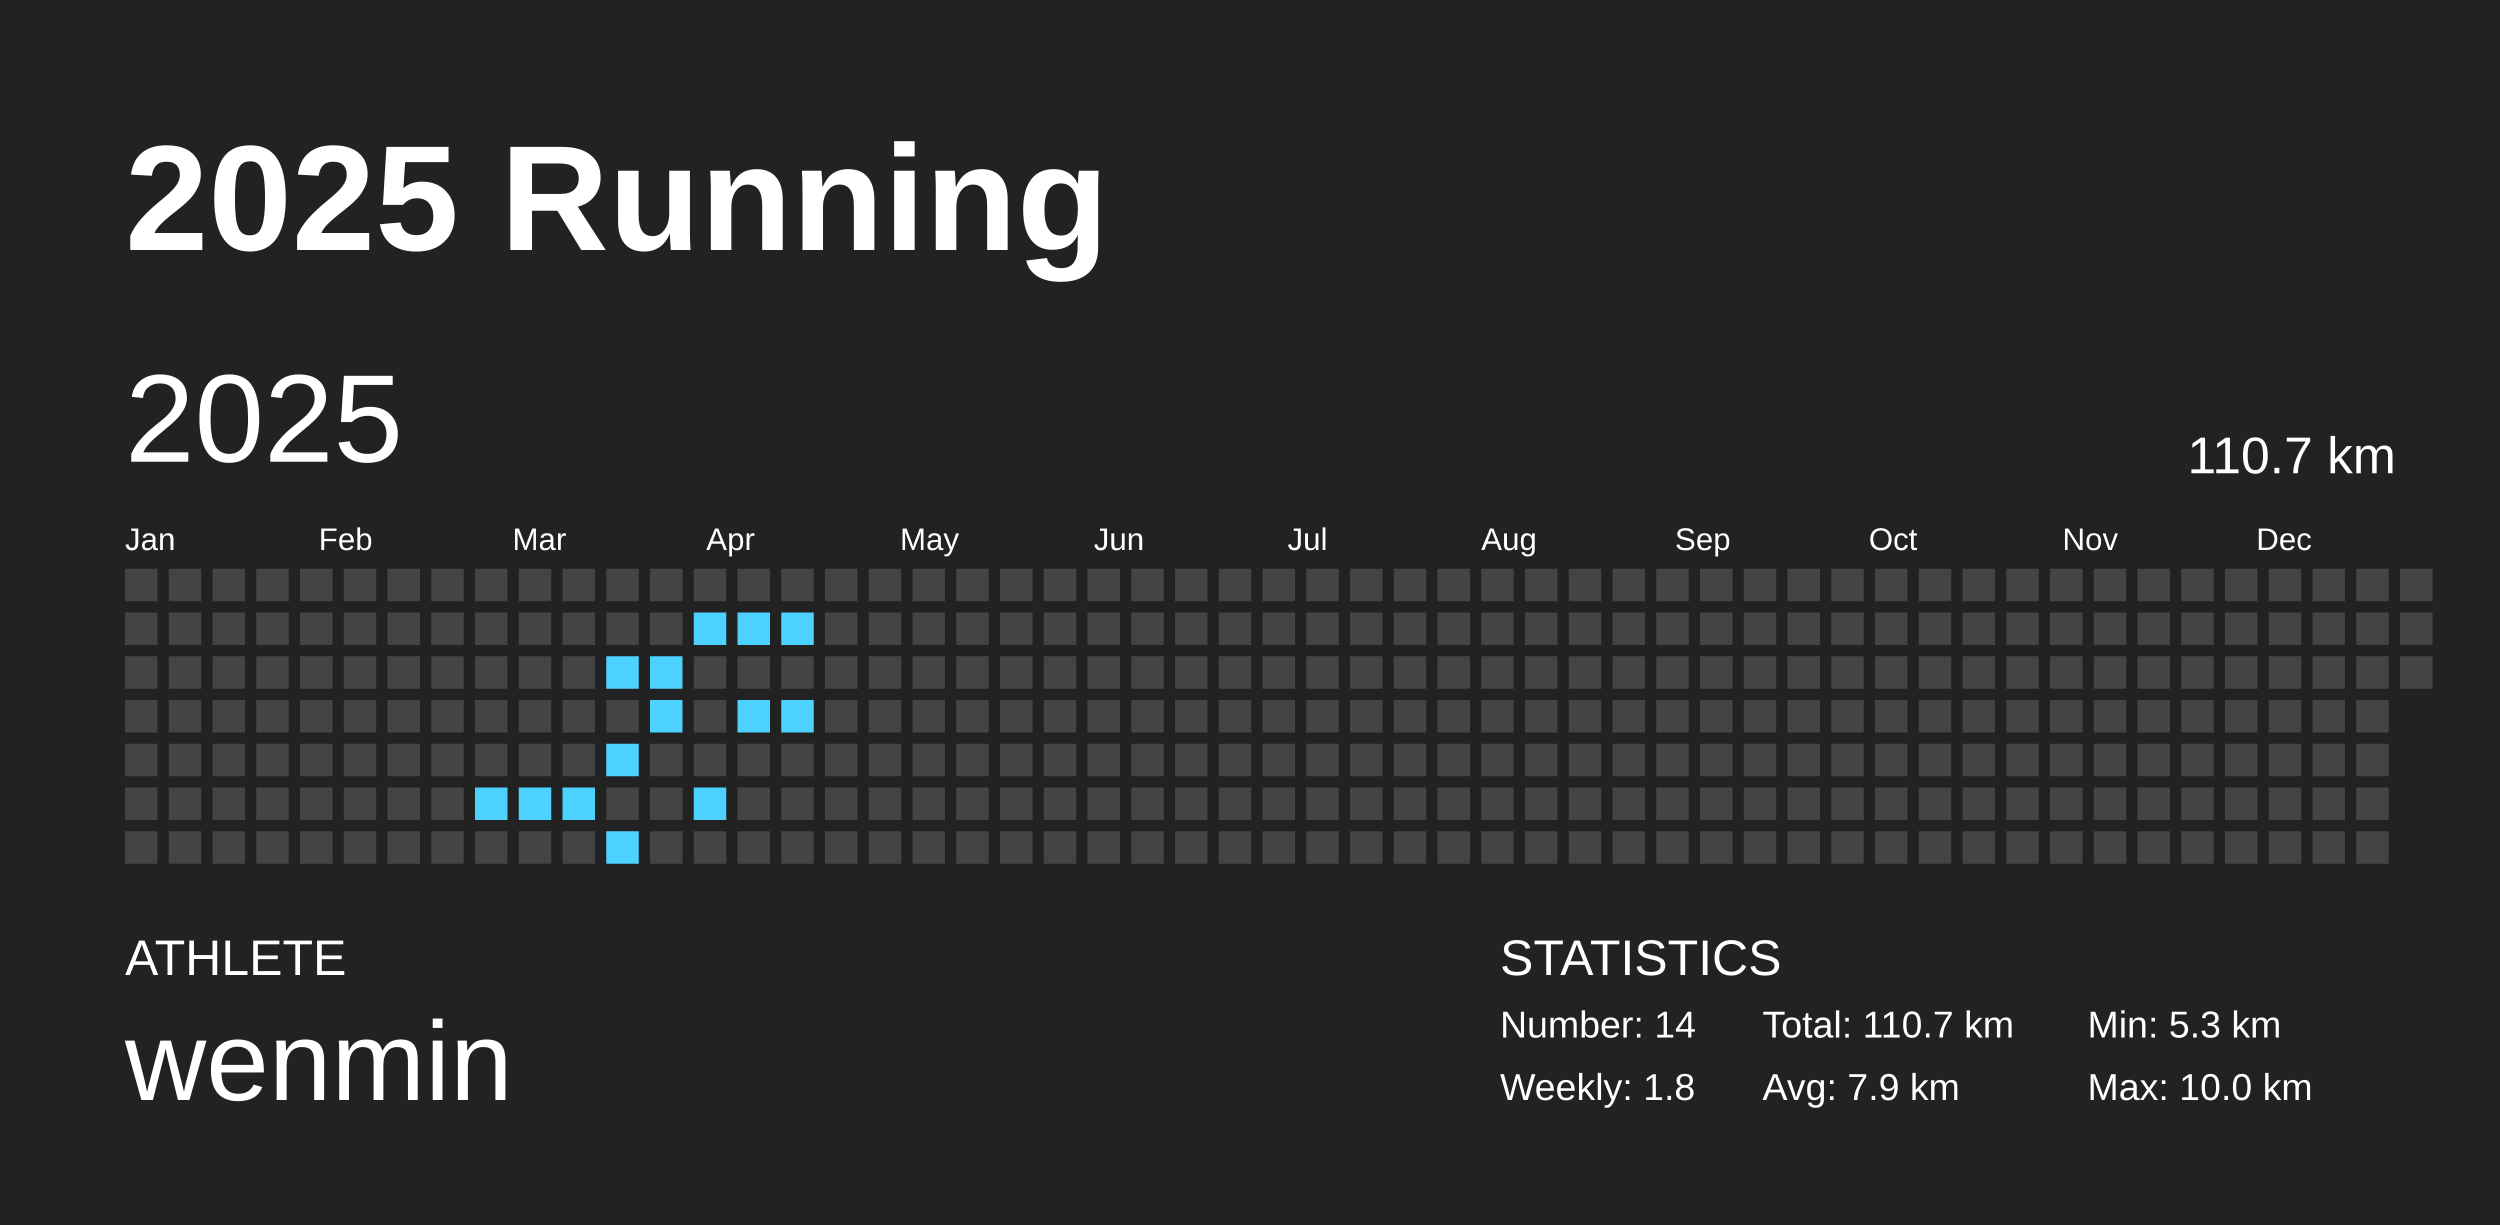
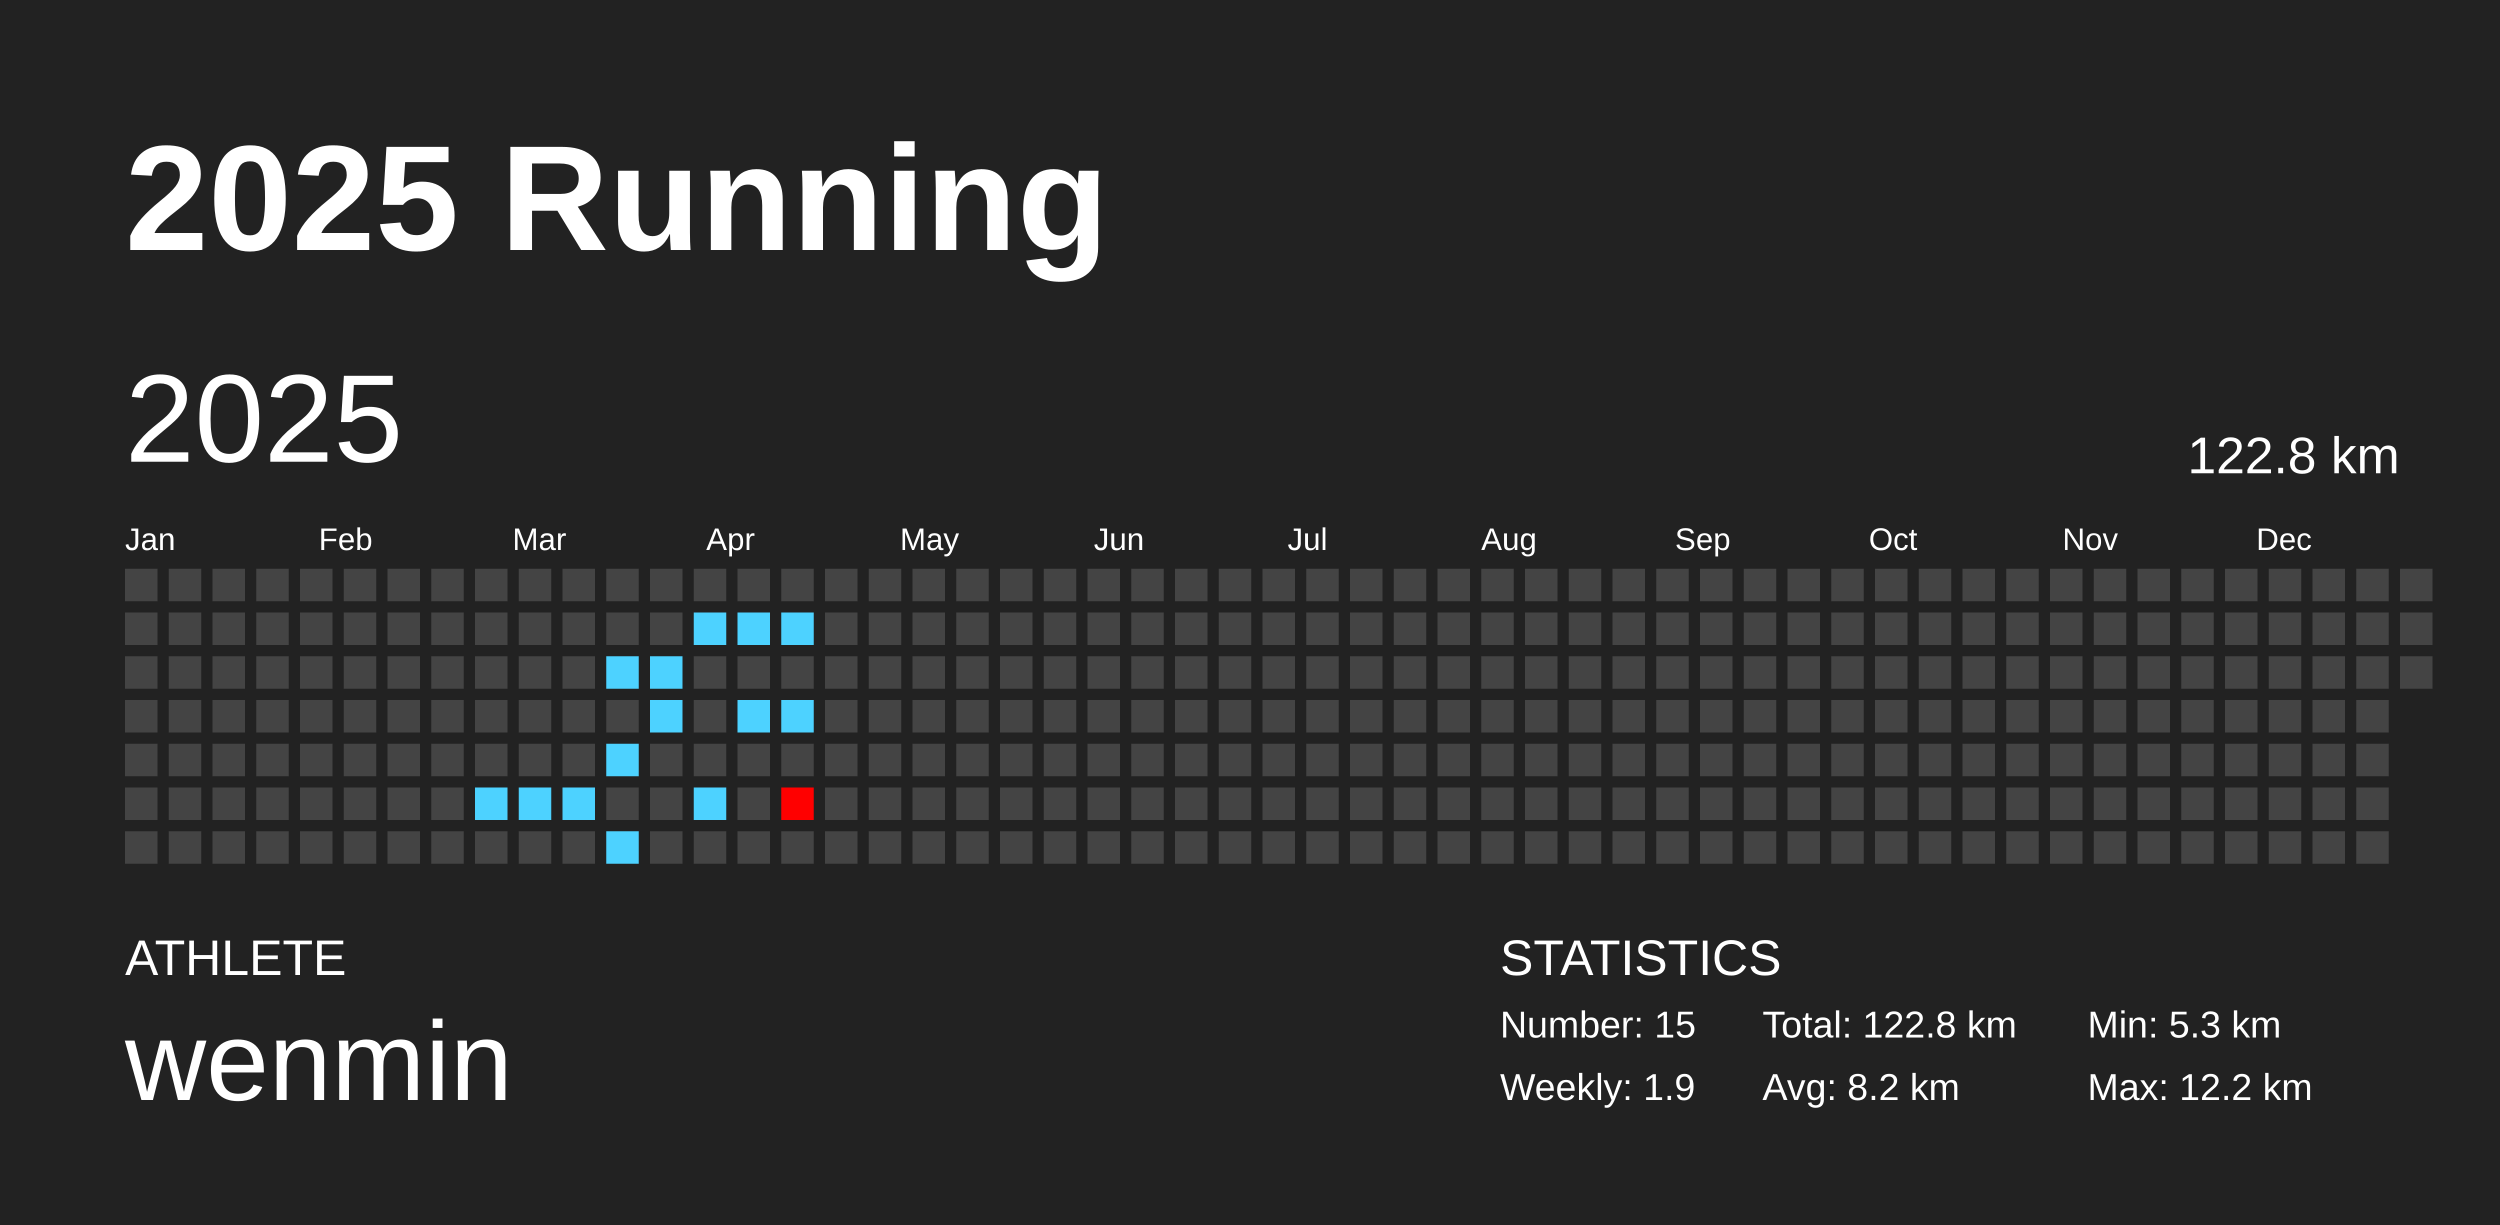
<svg xmlns="http://www.w3.org/2000/svg" baseProfile="full" height="98mm" version="1.1" viewBox="0,0,200,98" width="200mm">
  <defs />
  <rect fill="#222222" height="98" width="200" x="0" y="0" />
  <text fill="#FFFFFF" style="font-size:12px; font-family:Arial; font-weight:bold;" x="10" y="20">2025 Running</text>
  <text fill="#FFFFFF" style="font-size:4px; font-family:Arial" x="10" y="78">ATHLETE</text>
  <text fill="#FFFFFF" style="font-size:9px; font-family:Arial" x="10" y="88">wenmin</text>
  <text fill="#FFFFFF" style="font-size:4px; font-family:Arial" x="120" y="78">STATISTICS</text>
-   <text fill="#FFFFFF" style="font-size:3px; font-family:Arial" x="120" y="83">Number: 14</text>
-   <text fill="#FFFFFF" style="font-size:3px; font-family:Arial" x="120" y="88">Weekly: 1.8</text>
-   <text fill="#FFFFFF" style="font-size:3px; font-family:Arial" x="141" y="83">Total: 110.7 km</text>
-   <text fill="#FFFFFF" style="font-size:3px; font-family:Arial" x="141" y="88">Avg: 7.9 km</text>
+   <text fill="#FFFFFF" style="font-size:3px; font-family:Arial" x="120" y="83">Number: 15</text>
+   <text fill="#FFFFFF" style="font-size:3px; font-family:Arial" x="120" y="88">Weekly: 1.9</text>
+   <text fill="#FFFFFF" style="font-size:3px; font-family:Arial" x="141" y="83">Total: 122.8 km</text>
+   <text fill="#FFFFFF" style="font-size:3px; font-family:Arial" x="141" y="88">Avg: 8.2 km</text>
  <text fill="#FFFFFF" style="font-size:3px; font-family:Arial" x="167" y="83">Min: 5.3 km</text>
-   <text fill="#FFFFFF" style="font-size:3px; font-family:Arial" x="167" y="88">Max: 10.0 km</text>
+   <text fill="#FFFFFF" style="font-size:3px; font-family:Arial" x="167" y="88">Max: 12.2 km</text>
  <text dominant-baseline="hanging" fill="#FFFFFF" style="font-size:10.0px; font-family:Arial;" x="10" y="30">2025</text>
-   <text dominant-baseline="hanging" fill="#FFFFFF" style="font-size:4.125px; font-family:Arial;" x="175" y="35">110.7 km</text>
+   <text dominant-baseline="hanging" fill="#FFFFFF" style="font-size:4.125px; font-family:Arial;" x="175" y="35">122.8 km</text>
  <text fill="#FFFFFF" style="font-size:2.5px; font-family:Arial" x="10.0" y="44">Jan</text>
  <text fill="#FFFFFF" style="font-size:2.5px; font-family:Arial" x="25.5" y="44">Feb</text>
  <text fill="#FFFFFF" style="font-size:2.5px; font-family:Arial" x="41.0" y="44">Mar</text>
  <text fill="#FFFFFF" style="font-size:2.5px; font-family:Arial" x="56.5" y="44">Apr</text>
  <text fill="#FFFFFF" style="font-size:2.5px; font-family:Arial" x="72.0" y="44">May</text>
  <text fill="#FFFFFF" style="font-size:2.5px; font-family:Arial" x="87.5" y="44">Jun</text>
  <text fill="#FFFFFF" style="font-size:2.5px; font-family:Arial" x="103.0" y="44">Jul</text>
  <text fill="#FFFFFF" style="font-size:2.5px; font-family:Arial" x="118.5" y="44">Aug</text>
  <text fill="#FFFFFF" style="font-size:2.5px; font-family:Arial" x="134.0" y="44">Sep</text>
  <text fill="#FFFFFF" style="font-size:2.5px; font-family:Arial" x="149.5" y="44">Oct</text>
  <text fill="#FFFFFF" style="font-size:2.5px; font-family:Arial" x="165.0" y="44">Nov</text>
  <text fill="#FFFFFF" style="font-size:2.5px; font-family:Arial" x="180.5" y="44">Dec</text>
  <rect fill="#444444" height="2.6" width="2.6" x="10.0" y="45.5" />
  <rect fill="#444444" height="2.6" width="2.6" x="10.0" y="49.0" />
  <rect fill="#444444" height="2.6" width="2.6" x="10.0" y="52.5" />
  <rect fill="#444444" height="2.6" width="2.6" x="10.0" y="56.0" />
  <rect fill="#444444" height="2.6" width="2.6" x="10.0" y="59.5" />
  <rect fill="#444444" height="2.6" width="2.6" x="10.0" y="63.0" />
  <rect fill="#444444" height="2.6" width="2.6" x="10.0" y="66.5" />
  <rect fill="#444444" height="2.6" width="2.6" x="13.5" y="45.5" />
  <rect fill="#444444" height="2.6" width="2.6" x="13.5" y="49.0" />
  <rect fill="#444444" height="2.6" width="2.6" x="13.5" y="52.5" />
  <rect fill="#444444" height="2.6" width="2.6" x="13.5" y="56.0" />
  <rect fill="#444444" height="2.6" width="2.6" x="13.5" y="59.5" />
  <rect fill="#444444" height="2.6" width="2.6" x="13.5" y="63.0" />
  <rect fill="#444444" height="2.6" width="2.6" x="13.5" y="66.5" />
  <rect fill="#444444" height="2.6" width="2.6" x="17.0" y="45.5" />
  <rect fill="#444444" height="2.6" width="2.6" x="17.0" y="49.0" />
  <rect fill="#444444" height="2.6" width="2.6" x="17.0" y="52.5" />
  <rect fill="#444444" height="2.6" width="2.6" x="17.0" y="56.0" />
  <rect fill="#444444" height="2.6" width="2.6" x="17.0" y="59.5" />
  <rect fill="#444444" height="2.6" width="2.6" x="17.0" y="63.0" />
  <rect fill="#444444" height="2.6" width="2.6" x="17.0" y="66.5" />
  <rect fill="#444444" height="2.6" width="2.6" x="20.5" y="45.5" />
  <rect fill="#444444" height="2.6" width="2.6" x="20.5" y="49.0" />
  <rect fill="#444444" height="2.6" width="2.6" x="20.5" y="52.5" />
  <rect fill="#444444" height="2.6" width="2.6" x="20.5" y="56.0" />
  <rect fill="#444444" height="2.6" width="2.6" x="20.5" y="59.5" />
  <rect fill="#444444" height="2.6" width="2.6" x="20.5" y="63.0" />
  <rect fill="#444444" height="2.6" width="2.6" x="20.5" y="66.5" />
  <rect fill="#444444" height="2.6" width="2.6" x="24.0" y="45.5" />
  <rect fill="#444444" height="2.6" width="2.6" x="24.0" y="49.0" />
  <rect fill="#444444" height="2.6" width="2.6" x="24.0" y="52.5" />
  <rect fill="#444444" height="2.6" width="2.6" x="24.0" y="56.0" />
  <rect fill="#444444" height="2.6" width="2.6" x="24.0" y="59.5" />
  <rect fill="#444444" height="2.6" width="2.6" x="24.0" y="63.0" />
  <rect fill="#444444" height="2.6" width="2.6" x="24.0" y="66.5" />
  <rect fill="#444444" height="2.6" width="2.6" x="27.5" y="45.5" />
  <rect fill="#444444" height="2.6" width="2.6" x="27.5" y="49.0" />
  <rect fill="#444444" height="2.6" width="2.6" x="27.5" y="52.5" />
  <rect fill="#444444" height="2.6" width="2.6" x="27.5" y="56.0" />
  <rect fill="#444444" height="2.6" width="2.6" x="27.5" y="59.5" />
  <rect fill="#444444" height="2.6" width="2.6" x="27.5" y="63.0" />
  <rect fill="#444444" height="2.6" width="2.6" x="27.5" y="66.5" />
  <rect fill="#444444" height="2.6" width="2.6" x="31.0" y="45.5" />
  <rect fill="#444444" height="2.6" width="2.6" x="31.0" y="49.0" />
  <rect fill="#444444" height="2.6" width="2.6" x="31.0" y="52.5" />
  <rect fill="#444444" height="2.6" width="2.6" x="31.0" y="56.0" />
  <rect fill="#444444" height="2.6" width="2.6" x="31.0" y="59.5" />
  <rect fill="#444444" height="2.6" width="2.6" x="31.0" y="63.0" />
  <rect fill="#444444" height="2.6" width="2.6" x="31.0" y="66.5" />
  <rect fill="#444444" height="2.6" width="2.6" x="34.5" y="45.5" />
  <rect fill="#444444" height="2.6" width="2.6" x="34.5" y="49.0" />
  <rect fill="#444444" height="2.6" width="2.6" x="34.5" y="52.5" />
  <rect fill="#444444" height="2.6" width="2.6" x="34.5" y="56.0" />
  <rect fill="#444444" height="2.6" width="2.6" x="34.5" y="59.5" />
  <rect fill="#444444" height="2.6" width="2.6" x="34.5" y="63.0" />
  <rect fill="#444444" height="2.6" width="2.6" x="34.5" y="66.5" />
  <rect fill="#444444" height="2.6" width="2.6" x="38.0" y="45.5" />
  <rect fill="#444444" height="2.6" width="2.6" x="38.0" y="49.0" />
  <rect fill="#444444" height="2.6" width="2.6" x="38.0" y="52.5" />
  <rect fill="#444444" height="2.6" width="2.6" x="38.0" y="56.0" />
  <rect fill="#444444" height="2.6" width="2.6" x="38.0" y="59.5" />
  <rect fill="#4dd2ff" height="2.6" width="2.6" x="38.0" y="63.0" />
  <rect fill="#444444" height="2.6" width="2.6" x="38.0" y="66.5" />
  <rect fill="#444444" height="2.6" width="2.6" x="41.5" y="45.5" />
  <rect fill="#444444" height="2.6" width="2.6" x="41.5" y="49.0" />
  <rect fill="#444444" height="2.6" width="2.6" x="41.5" y="52.5" />
  <rect fill="#444444" height="2.6" width="2.6" x="41.5" y="56.0" />
  <rect fill="#444444" height="2.6" width="2.6" x="41.5" y="59.5" />
  <rect fill="#4dd2ff" height="2.6" width="2.6" x="41.5" y="63.0" />
  <rect fill="#444444" height="2.6" width="2.6" x="41.5" y="66.5" />
  <rect fill="#444444" height="2.6" width="2.6" x="45.0" y="45.5" />
  <rect fill="#444444" height="2.6" width="2.6" x="45.0" y="49.0" />
  <rect fill="#444444" height="2.6" width="2.6" x="45.0" y="52.5" />
  <rect fill="#444444" height="2.6" width="2.6" x="45.0" y="56.0" />
  <rect fill="#444444" height="2.6" width="2.6" x="45.0" y="59.5" />
  <rect fill="#4dd2ff" height="2.6" width="2.6" x="45.0" y="63.0" />
  <rect fill="#444444" height="2.6" width="2.6" x="45.0" y="66.5" />
  <rect fill="#444444" height="2.6" width="2.6" x="48.5" y="45.5" />
  <rect fill="#444444" height="2.6" width="2.6" x="48.5" y="49.0" />
  <rect fill="#4dd2ff" height="2.6" width="2.6" x="48.5" y="52.5" />
  <rect fill="#444444" height="2.6" width="2.6" x="48.5" y="56.0" />
  <rect fill="#4dd2ff" height="2.6" width="2.6" x="48.5" y="59.5" />
  <rect fill="#444444" height="2.6" width="2.6" x="48.5" y="63.0" />
  <rect fill="#4dd2ff" height="2.6" width="2.6" x="48.5" y="66.5" />
  <rect fill="#444444" height="2.6" width="2.6" x="52.0" y="45.5" />
  <rect fill="#444444" height="2.6" width="2.6" x="52.0" y="49.0" />
  <rect fill="#4dd2ff" height="2.6" width="2.6" x="52.0" y="52.5" />
  <rect fill="#4dd2ff" height="2.6" width="2.6" x="52.0" y="56.0" />
  <rect fill="#444444" height="2.6" width="2.6" x="52.0" y="59.5" />
  <rect fill="#444444" height="2.6" width="2.6" x="52.0" y="63.0" />
  <rect fill="#444444" height="2.6" width="2.6" x="52.0" y="66.5" />
  <rect fill="#444444" height="2.6" width="2.6" x="55.5" y="45.5" />
  <rect fill="#4dd2ff" height="2.6" width="2.6" x="55.5" y="49.0" />
  <rect fill="#444444" height="2.6" width="2.6" x="55.5" y="52.5" />
  <rect fill="#444444" height="2.6" width="2.6" x="55.5" y="56.0" />
  <rect fill="#444444" height="2.6" width="2.6" x="55.5" y="59.5" />
  <rect fill="#4dd2ff" height="2.6" width="2.6" x="55.5" y="63.0" />
  <rect fill="#444444" height="2.6" width="2.6" x="55.5" y="66.5" />
  <rect fill="#444444" height="2.6" width="2.6" x="59.0" y="45.5" />
  <rect fill="#4dd2ff" height="2.6" width="2.6" x="59.0" y="49.0" />
  <rect fill="#444444" height="2.6" width="2.6" x="59.0" y="52.5" />
  <rect fill="#4dd2ff" height="2.6" width="2.6" x="59.0" y="56.0" />
  <rect fill="#444444" height="2.6" width="2.6" x="59.0" y="59.5" />
  <rect fill="#444444" height="2.6" width="2.6" x="59.0" y="63.0" />
  <rect fill="#444444" height="2.6" width="2.6" x="59.0" y="66.5" />
  <rect fill="#444444" height="2.6" width="2.6" x="62.5" y="45.5" />
  <rect fill="#4dd2ff" height="2.6" width="2.6" x="62.5" y="49.0" />
  <rect fill="#444444" height="2.6" width="2.6" x="62.5" y="52.5" />
  <rect fill="#4dd2ff" height="2.6" width="2.6" x="62.5" y="56.0" />
  <rect fill="#444444" height="2.6" width="2.6" x="62.5" y="59.5" />
-   <rect fill="#444444" height="2.6" width="2.6" x="62.5" y="63.0" />
+   <rect fill="#ff0000" height="2.6" width="2.6" x="62.5" y="63.0" />
  <rect fill="#444444" height="2.6" width="2.6" x="62.5" y="66.5" />
  <rect fill="#444444" height="2.6" width="2.6" x="66.0" y="45.5" />
  <rect fill="#444444" height="2.6" width="2.6" x="66.0" y="49.0" />
  <rect fill="#444444" height="2.6" width="2.6" x="66.0" y="52.5" />
  <rect fill="#444444" height="2.6" width="2.6" x="66.0" y="56.0" />
  <rect fill="#444444" height="2.6" width="2.6" x="66.0" y="59.5" />
  <rect fill="#444444" height="2.6" width="2.6" x="66.0" y="63.0" />
  <rect fill="#444444" height="2.6" width="2.6" x="66.0" y="66.5" />
  <rect fill="#444444" height="2.6" width="2.6" x="69.5" y="45.5" />
  <rect fill="#444444" height="2.6" width="2.6" x="69.5" y="49.0" />
  <rect fill="#444444" height="2.6" width="2.6" x="69.5" y="52.5" />
  <rect fill="#444444" height="2.6" width="2.6" x="69.5" y="56.0" />
  <rect fill="#444444" height="2.6" width="2.6" x="69.5" y="59.5" />
  <rect fill="#444444" height="2.6" width="2.6" x="69.5" y="63.0" />
  <rect fill="#444444" height="2.6" width="2.6" x="69.5" y="66.5" />
  <rect fill="#444444" height="2.6" width="2.6" x="73.0" y="45.5" />
  <rect fill="#444444" height="2.6" width="2.6" x="73.0" y="49.0" />
  <rect fill="#444444" height="2.6" width="2.6" x="73.0" y="52.5" />
  <rect fill="#444444" height="2.6" width="2.6" x="73.0" y="56.0" />
  <rect fill="#444444" height="2.6" width="2.6" x="73.0" y="59.5" />
  <rect fill="#444444" height="2.6" width="2.6" x="73.0" y="63.0" />
  <rect fill="#444444" height="2.6" width="2.6" x="73.0" y="66.5" />
  <rect fill="#444444" height="2.6" width="2.6" x="76.5" y="45.5" />
  <rect fill="#444444" height="2.6" width="2.6" x="76.5" y="49.0" />
  <rect fill="#444444" height="2.6" width="2.6" x="76.5" y="52.5" />
  <rect fill="#444444" height="2.6" width="2.6" x="76.5" y="56.0" />
  <rect fill="#444444" height="2.6" width="2.6" x="76.5" y="59.5" />
  <rect fill="#444444" height="2.6" width="2.6" x="76.5" y="63.0" />
  <rect fill="#444444" height="2.6" width="2.6" x="76.5" y="66.5" />
  <rect fill="#444444" height="2.6" width="2.6" x="80.0" y="45.5" />
  <rect fill="#444444" height="2.6" width="2.6" x="80.0" y="49.0" />
  <rect fill="#444444" height="2.6" width="2.6" x="80.0" y="52.5" />
  <rect fill="#444444" height="2.6" width="2.6" x="80.0" y="56.0" />
  <rect fill="#444444" height="2.6" width="2.6" x="80.0" y="59.5" />
  <rect fill="#444444" height="2.6" width="2.6" x="80.0" y="63.0" />
  <rect fill="#444444" height="2.6" width="2.6" x="80.0" y="66.5" />
  <rect fill="#444444" height="2.6" width="2.6" x="83.5" y="45.5" />
  <rect fill="#444444" height="2.6" width="2.6" x="83.5" y="49.0" />
  <rect fill="#444444" height="2.6" width="2.6" x="83.5" y="52.5" />
  <rect fill="#444444" height="2.6" width="2.6" x="83.5" y="56.0" />
  <rect fill="#444444" height="2.6" width="2.6" x="83.5" y="59.5" />
  <rect fill="#444444" height="2.6" width="2.6" x="83.5" y="63.0" />
  <rect fill="#444444" height="2.6" width="2.6" x="83.5" y="66.5" />
  <rect fill="#444444" height="2.6" width="2.6" x="87.0" y="45.5" />
  <rect fill="#444444" height="2.6" width="2.6" x="87.0" y="49.0" />
  <rect fill="#444444" height="2.6" width="2.6" x="87.0" y="52.5" />
  <rect fill="#444444" height="2.6" width="2.6" x="87.0" y="56.0" />
  <rect fill="#444444" height="2.6" width="2.6" x="87.0" y="59.5" />
  <rect fill="#444444" height="2.6" width="2.6" x="87.0" y="63.0" />
  <rect fill="#444444" height="2.6" width="2.6" x="87.0" y="66.5" />
  <rect fill="#444444" height="2.6" width="2.6" x="90.5" y="45.5" />
  <rect fill="#444444" height="2.6" width="2.6" x="90.5" y="49.0" />
  <rect fill="#444444" height="2.6" width="2.6" x="90.5" y="52.5" />
  <rect fill="#444444" height="2.6" width="2.6" x="90.5" y="56.0" />
  <rect fill="#444444" height="2.6" width="2.6" x="90.5" y="59.5" />
  <rect fill="#444444" height="2.6" width="2.6" x="90.5" y="63.0" />
  <rect fill="#444444" height="2.6" width="2.6" x="90.5" y="66.5" />
  <rect fill="#444444" height="2.6" width="2.6" x="94.0" y="45.5" />
  <rect fill="#444444" height="2.6" width="2.6" x="94.0" y="49.0" />
  <rect fill="#444444" height="2.6" width="2.6" x="94.0" y="52.5" />
  <rect fill="#444444" height="2.6" width="2.6" x="94.0" y="56.0" />
  <rect fill="#444444" height="2.6" width="2.6" x="94.0" y="59.5" />
  <rect fill="#444444" height="2.6" width="2.6" x="94.0" y="63.0" />
  <rect fill="#444444" height="2.6" width="2.6" x="94.0" y="66.5" />
  <rect fill="#444444" height="2.6" width="2.6" x="97.5" y="45.5" />
  <rect fill="#444444" height="2.6" width="2.6" x="97.5" y="49.0" />
  <rect fill="#444444" height="2.6" width="2.6" x="97.5" y="52.5" />
  <rect fill="#444444" height="2.6" width="2.6" x="97.5" y="56.0" />
  <rect fill="#444444" height="2.6" width="2.6" x="97.5" y="59.5" />
  <rect fill="#444444" height="2.6" width="2.6" x="97.5" y="63.0" />
  <rect fill="#444444" height="2.6" width="2.6" x="97.5" y="66.5" />
  <rect fill="#444444" height="2.6" width="2.6" x="101.0" y="45.5" />
  <rect fill="#444444" height="2.6" width="2.6" x="101.0" y="49.0" />
  <rect fill="#444444" height="2.6" width="2.6" x="101.0" y="52.5" />
  <rect fill="#444444" height="2.6" width="2.6" x="101.0" y="56.0" />
  <rect fill="#444444" height="2.6" width="2.6" x="101.0" y="59.5" />
  <rect fill="#444444" height="2.6" width="2.6" x="101.0" y="63.0" />
  <rect fill="#444444" height="2.6" width="2.6" x="101.0" y="66.5" />
  <rect fill="#444444" height="2.6" width="2.6" x="104.5" y="45.5" />
  <rect fill="#444444" height="2.6" width="2.6" x="104.5" y="49.0" />
  <rect fill="#444444" height="2.6" width="2.6" x="104.5" y="52.5" />
  <rect fill="#444444" height="2.6" width="2.6" x="104.5" y="56.0" />
  <rect fill="#444444" height="2.6" width="2.6" x="104.5" y="59.5" />
  <rect fill="#444444" height="2.6" width="2.6" x="104.5" y="63.0" />
  <rect fill="#444444" height="2.6" width="2.6" x="104.5" y="66.5" />
  <rect fill="#444444" height="2.6" width="2.6" x="108.0" y="45.5" />
  <rect fill="#444444" height="2.6" width="2.6" x="108.0" y="49.0" />
  <rect fill="#444444" height="2.6" width="2.6" x="108.0" y="52.5" />
  <rect fill="#444444" height="2.6" width="2.6" x="108.0" y="56.0" />
  <rect fill="#444444" height="2.6" width="2.6" x="108.0" y="59.5" />
  <rect fill="#444444" height="2.6" width="2.6" x="108.0" y="63.0" />
  <rect fill="#444444" height="2.6" width="2.6" x="108.0" y="66.5" />
  <rect fill="#444444" height="2.6" width="2.6" x="111.5" y="45.5" />
  <rect fill="#444444" height="2.6" width="2.6" x="111.5" y="49.0" />
  <rect fill="#444444" height="2.6" width="2.6" x="111.5" y="52.5" />
  <rect fill="#444444" height="2.6" width="2.6" x="111.5" y="56.0" />
  <rect fill="#444444" height="2.6" width="2.6" x="111.5" y="59.5" />
  <rect fill="#444444" height="2.6" width="2.6" x="111.5" y="63.0" />
  <rect fill="#444444" height="2.6" width="2.6" x="111.5" y="66.5" />
  <rect fill="#444444" height="2.6" width="2.6" x="115.0" y="45.5" />
  <rect fill="#444444" height="2.6" width="2.6" x="115.0" y="49.0" />
  <rect fill="#444444" height="2.6" width="2.6" x="115.0" y="52.5" />
  <rect fill="#444444" height="2.6" width="2.6" x="115.0" y="56.0" />
  <rect fill="#444444" height="2.6" width="2.6" x="115.0" y="59.5" />
  <rect fill="#444444" height="2.6" width="2.6" x="115.0" y="63.0" />
  <rect fill="#444444" height="2.6" width="2.6" x="115.0" y="66.5" />
  <rect fill="#444444" height="2.6" width="2.6" x="118.5" y="45.5" />
  <rect fill="#444444" height="2.6" width="2.6" x="118.5" y="49.0" />
  <rect fill="#444444" height="2.6" width="2.6" x="118.5" y="52.5" />
  <rect fill="#444444" height="2.6" width="2.6" x="118.5" y="56.0" />
  <rect fill="#444444" height="2.6" width="2.6" x="118.5" y="59.5" />
  <rect fill="#444444" height="2.6" width="2.6" x="118.5" y="63.0" />
  <rect fill="#444444" height="2.6" width="2.6" x="118.5" y="66.5" />
  <rect fill="#444444" height="2.6" width="2.6" x="122.0" y="45.5" />
  <rect fill="#444444" height="2.6" width="2.6" x="122.0" y="49.0" />
  <rect fill="#444444" height="2.6" width="2.6" x="122.0" y="52.5" />
  <rect fill="#444444" height="2.6" width="2.6" x="122.0" y="56.0" />
  <rect fill="#444444" height="2.6" width="2.6" x="122.0" y="59.5" />
  <rect fill="#444444" height="2.6" width="2.6" x="122.0" y="63.0" />
  <rect fill="#444444" height="2.6" width="2.6" x="122.0" y="66.5" />
  <rect fill="#444444" height="2.6" width="2.6" x="125.5" y="45.5" />
  <rect fill="#444444" height="2.6" width="2.6" x="125.5" y="49.0" />
  <rect fill="#444444" height="2.6" width="2.6" x="125.5" y="52.5" />
  <rect fill="#444444" height="2.6" width="2.6" x="125.5" y="56.0" />
  <rect fill="#444444" height="2.6" width="2.6" x="125.5" y="59.5" />
  <rect fill="#444444" height="2.6" width="2.6" x="125.5" y="63.0" />
  <rect fill="#444444" height="2.6" width="2.6" x="125.5" y="66.5" />
  <rect fill="#444444" height="2.6" width="2.6" x="129.0" y="45.5" />
  <rect fill="#444444" height="2.6" width="2.6" x="129.0" y="49.0" />
  <rect fill="#444444" height="2.6" width="2.6" x="129.0" y="52.5" />
  <rect fill="#444444" height="2.6" width="2.6" x="129.0" y="56.0" />
  <rect fill="#444444" height="2.6" width="2.6" x="129.0" y="59.5" />
  <rect fill="#444444" height="2.6" width="2.6" x="129.0" y="63.0" />
  <rect fill="#444444" height="2.6" width="2.6" x="129.0" y="66.5" />
  <rect fill="#444444" height="2.6" width="2.6" x="132.5" y="45.5" />
  <rect fill="#444444" height="2.6" width="2.6" x="132.5" y="49.0" />
  <rect fill="#444444" height="2.6" width="2.6" x="132.5" y="52.5" />
  <rect fill="#444444" height="2.6" width="2.6" x="132.5" y="56.0" />
  <rect fill="#444444" height="2.6" width="2.6" x="132.5" y="59.5" />
  <rect fill="#444444" height="2.6" width="2.6" x="132.5" y="63.0" />
  <rect fill="#444444" height="2.6" width="2.6" x="132.5" y="66.5" />
  <rect fill="#444444" height="2.6" width="2.6" x="136.0" y="45.5" />
  <rect fill="#444444" height="2.6" width="2.6" x="136.0" y="49.0" />
  <rect fill="#444444" height="2.6" width="2.6" x="136.0" y="52.5" />
  <rect fill="#444444" height="2.6" width="2.6" x="136.0" y="56.0" />
  <rect fill="#444444" height="2.6" width="2.6" x="136.0" y="59.5" />
  <rect fill="#444444" height="2.6" width="2.6" x="136.0" y="63.0" />
  <rect fill="#444444" height="2.6" width="2.6" x="136.0" y="66.5" />
  <rect fill="#444444" height="2.6" width="2.6" x="139.5" y="45.5" />
  <rect fill="#444444" height="2.6" width="2.6" x="139.5" y="49.0" />
  <rect fill="#444444" height="2.6" width="2.6" x="139.5" y="52.5" />
  <rect fill="#444444" height="2.6" width="2.6" x="139.5" y="56.0" />
  <rect fill="#444444" height="2.6" width="2.6" x="139.5" y="59.5" />
  <rect fill="#444444" height="2.6" width="2.6" x="139.5" y="63.0" />
  <rect fill="#444444" height="2.6" width="2.6" x="139.5" y="66.5" />
  <rect fill="#444444" height="2.6" width="2.6" x="143.0" y="45.5" />
  <rect fill="#444444" height="2.6" width="2.6" x="143.0" y="49.0" />
  <rect fill="#444444" height="2.6" width="2.6" x="143.0" y="52.5" />
  <rect fill="#444444" height="2.6" width="2.6" x="143.0" y="56.0" />
  <rect fill="#444444" height="2.6" width="2.6" x="143.0" y="59.5" />
  <rect fill="#444444" height="2.6" width="2.6" x="143.0" y="63.0" />
  <rect fill="#444444" height="2.6" width="2.6" x="143.0" y="66.5" />
  <rect fill="#444444" height="2.6" width="2.6" x="146.5" y="45.5" />
  <rect fill="#444444" height="2.6" width="2.6" x="146.5" y="49.0" />
  <rect fill="#444444" height="2.6" width="2.6" x="146.5" y="52.5" />
  <rect fill="#444444" height="2.6" width="2.6" x="146.5" y="56.0" />
  <rect fill="#444444" height="2.6" width="2.6" x="146.5" y="59.5" />
  <rect fill="#444444" height="2.6" width="2.6" x="146.5" y="63.0" />
  <rect fill="#444444" height="2.6" width="2.6" x="146.5" y="66.5" />
  <rect fill="#444444" height="2.6" width="2.6" x="150.0" y="45.5" />
  <rect fill="#444444" height="2.6" width="2.6" x="150.0" y="49.0" />
  <rect fill="#444444" height="2.6" width="2.6" x="150.0" y="52.5" />
  <rect fill="#444444" height="2.6" width="2.6" x="150.0" y="56.0" />
  <rect fill="#444444" height="2.6" width="2.6" x="150.0" y="59.5" />
  <rect fill="#444444" height="2.6" width="2.6" x="150.0" y="63.0" />
  <rect fill="#444444" height="2.6" width="2.6" x="150.0" y="66.5" />
  <rect fill="#444444" height="2.6" width="2.6" x="153.5" y="45.5" />
  <rect fill="#444444" height="2.6" width="2.6" x="153.5" y="49.0" />
  <rect fill="#444444" height="2.6" width="2.6" x="153.5" y="52.5" />
  <rect fill="#444444" height="2.6" width="2.6" x="153.5" y="56.0" />
  <rect fill="#444444" height="2.6" width="2.6" x="153.5" y="59.5" />
  <rect fill="#444444" height="2.6" width="2.6" x="153.5" y="63.0" />
  <rect fill="#444444" height="2.6" width="2.6" x="153.5" y="66.5" />
  <rect fill="#444444" height="2.6" width="2.6" x="157.0" y="45.5" />
  <rect fill="#444444" height="2.6" width="2.6" x="157.0" y="49.0" />
  <rect fill="#444444" height="2.6" width="2.6" x="157.0" y="52.5" />
  <rect fill="#444444" height="2.6" width="2.6" x="157.0" y="56.0" />
  <rect fill="#444444" height="2.6" width="2.6" x="157.0" y="59.5" />
  <rect fill="#444444" height="2.6" width="2.6" x="157.0" y="63.0" />
  <rect fill="#444444" height="2.6" width="2.6" x="157.0" y="66.5" />
  <rect fill="#444444" height="2.6" width="2.6" x="160.5" y="45.5" />
  <rect fill="#444444" height="2.6" width="2.6" x="160.5" y="49.0" />
  <rect fill="#444444" height="2.6" width="2.6" x="160.5" y="52.5" />
  <rect fill="#444444" height="2.6" width="2.6" x="160.5" y="56.0" />
  <rect fill="#444444" height="2.6" width="2.6" x="160.5" y="59.5" />
  <rect fill="#444444" height="2.6" width="2.6" x="160.5" y="63.0" />
  <rect fill="#444444" height="2.6" width="2.6" x="160.5" y="66.5" />
  <rect fill="#444444" height="2.6" width="2.6" x="164.0" y="45.5" />
  <rect fill="#444444" height="2.6" width="2.6" x="164.0" y="49.0" />
  <rect fill="#444444" height="2.6" width="2.6" x="164.0" y="52.5" />
  <rect fill="#444444" height="2.6" width="2.6" x="164.0" y="56.0" />
  <rect fill="#444444" height="2.6" width="2.6" x="164.0" y="59.5" />
  <rect fill="#444444" height="2.6" width="2.6" x="164.0" y="63.0" />
  <rect fill="#444444" height="2.6" width="2.6" x="164.0" y="66.5" />
  <rect fill="#444444" height="2.6" width="2.6" x="167.5" y="45.5" />
  <rect fill="#444444" height="2.6" width="2.6" x="167.5" y="49.0" />
  <rect fill="#444444" height="2.6" width="2.6" x="167.5" y="52.5" />
  <rect fill="#444444" height="2.6" width="2.6" x="167.5" y="56.0" />
  <rect fill="#444444" height="2.6" width="2.6" x="167.5" y="59.5" />
  <rect fill="#444444" height="2.6" width="2.6" x="167.5" y="63.0" />
  <rect fill="#444444" height="2.6" width="2.6" x="167.5" y="66.5" />
  <rect fill="#444444" height="2.6" width="2.6" x="171.0" y="45.5" />
  <rect fill="#444444" height="2.6" width="2.6" x="171.0" y="49.0" />
  <rect fill="#444444" height="2.6" width="2.6" x="171.0" y="52.5" />
  <rect fill="#444444" height="2.6" width="2.6" x="171.0" y="56.0" />
  <rect fill="#444444" height="2.6" width="2.6" x="171.0" y="59.5" />
  <rect fill="#444444" height="2.6" width="2.6" x="171.0" y="63.0" />
  <rect fill="#444444" height="2.6" width="2.6" x="171.0" y="66.5" />
  <rect fill="#444444" height="2.6" width="2.6" x="174.5" y="45.5" />
  <rect fill="#444444" height="2.6" width="2.6" x="174.5" y="49.0" />
  <rect fill="#444444" height="2.6" width="2.6" x="174.5" y="52.5" />
  <rect fill="#444444" height="2.6" width="2.6" x="174.5" y="56.0" />
  <rect fill="#444444" height="2.6" width="2.6" x="174.5" y="59.5" />
  <rect fill="#444444" height="2.6" width="2.6" x="174.5" y="63.0" />
  <rect fill="#444444" height="2.6" width="2.6" x="174.5" y="66.5" />
  <rect fill="#444444" height="2.6" width="2.6" x="178.0" y="45.5" />
  <rect fill="#444444" height="2.6" width="2.6" x="178.0" y="49.0" />
  <rect fill="#444444" height="2.6" width="2.6" x="178.0" y="52.5" />
  <rect fill="#444444" height="2.6" width="2.6" x="178.0" y="56.0" />
  <rect fill="#444444" height="2.6" width="2.6" x="178.0" y="59.5" />
  <rect fill="#444444" height="2.6" width="2.6" x="178.0" y="63.0" />
  <rect fill="#444444" height="2.6" width="2.6" x="178.0" y="66.5" />
  <rect fill="#444444" height="2.6" width="2.6" x="181.5" y="45.5" />
  <rect fill="#444444" height="2.6" width="2.6" x="181.5" y="49.0" />
  <rect fill="#444444" height="2.6" width="2.6" x="181.5" y="52.5" />
  <rect fill="#444444" height="2.6" width="2.6" x="181.5" y="56.0" />
  <rect fill="#444444" height="2.6" width="2.6" x="181.5" y="59.5" />
  <rect fill="#444444" height="2.6" width="2.6" x="181.5" y="63.0" />
  <rect fill="#444444" height="2.6" width="2.6" x="181.5" y="66.5" />
  <rect fill="#444444" height="2.6" width="2.6" x="185.0" y="45.5" />
  <rect fill="#444444" height="2.6" width="2.6" x="185.0" y="49.0" />
  <rect fill="#444444" height="2.6" width="2.6" x="185.0" y="52.5" />
  <rect fill="#444444" height="2.6" width="2.6" x="185.0" y="56.0" />
  <rect fill="#444444" height="2.6" width="2.6" x="185.0" y="59.5" />
  <rect fill="#444444" height="2.6" width="2.6" x="185.0" y="63.0" />
  <rect fill="#444444" height="2.6" width="2.6" x="185.0" y="66.5" />
  <rect fill="#444444" height="2.6" width="2.6" x="188.5" y="45.5" />
  <rect fill="#444444" height="2.6" width="2.6" x="188.5" y="49.0" />
  <rect fill="#444444" height="2.6" width="2.6" x="188.5" y="52.5" />
  <rect fill="#444444" height="2.6" width="2.6" x="188.5" y="56.0" />
  <rect fill="#444444" height="2.6" width="2.6" x="188.5" y="59.5" />
  <rect fill="#444444" height="2.6" width="2.6" x="188.5" y="63.0" />
  <rect fill="#444444" height="2.6" width="2.6" x="188.5" y="66.5" />
  <rect fill="#444444" height="2.6" width="2.6" x="192.0" y="45.5" />
  <rect fill="#444444" height="2.6" width="2.6" x="192.0" y="49.0" />
  <rect fill="#444444" height="2.6" width="2.6" x="192.0" y="52.5" />
</svg>
